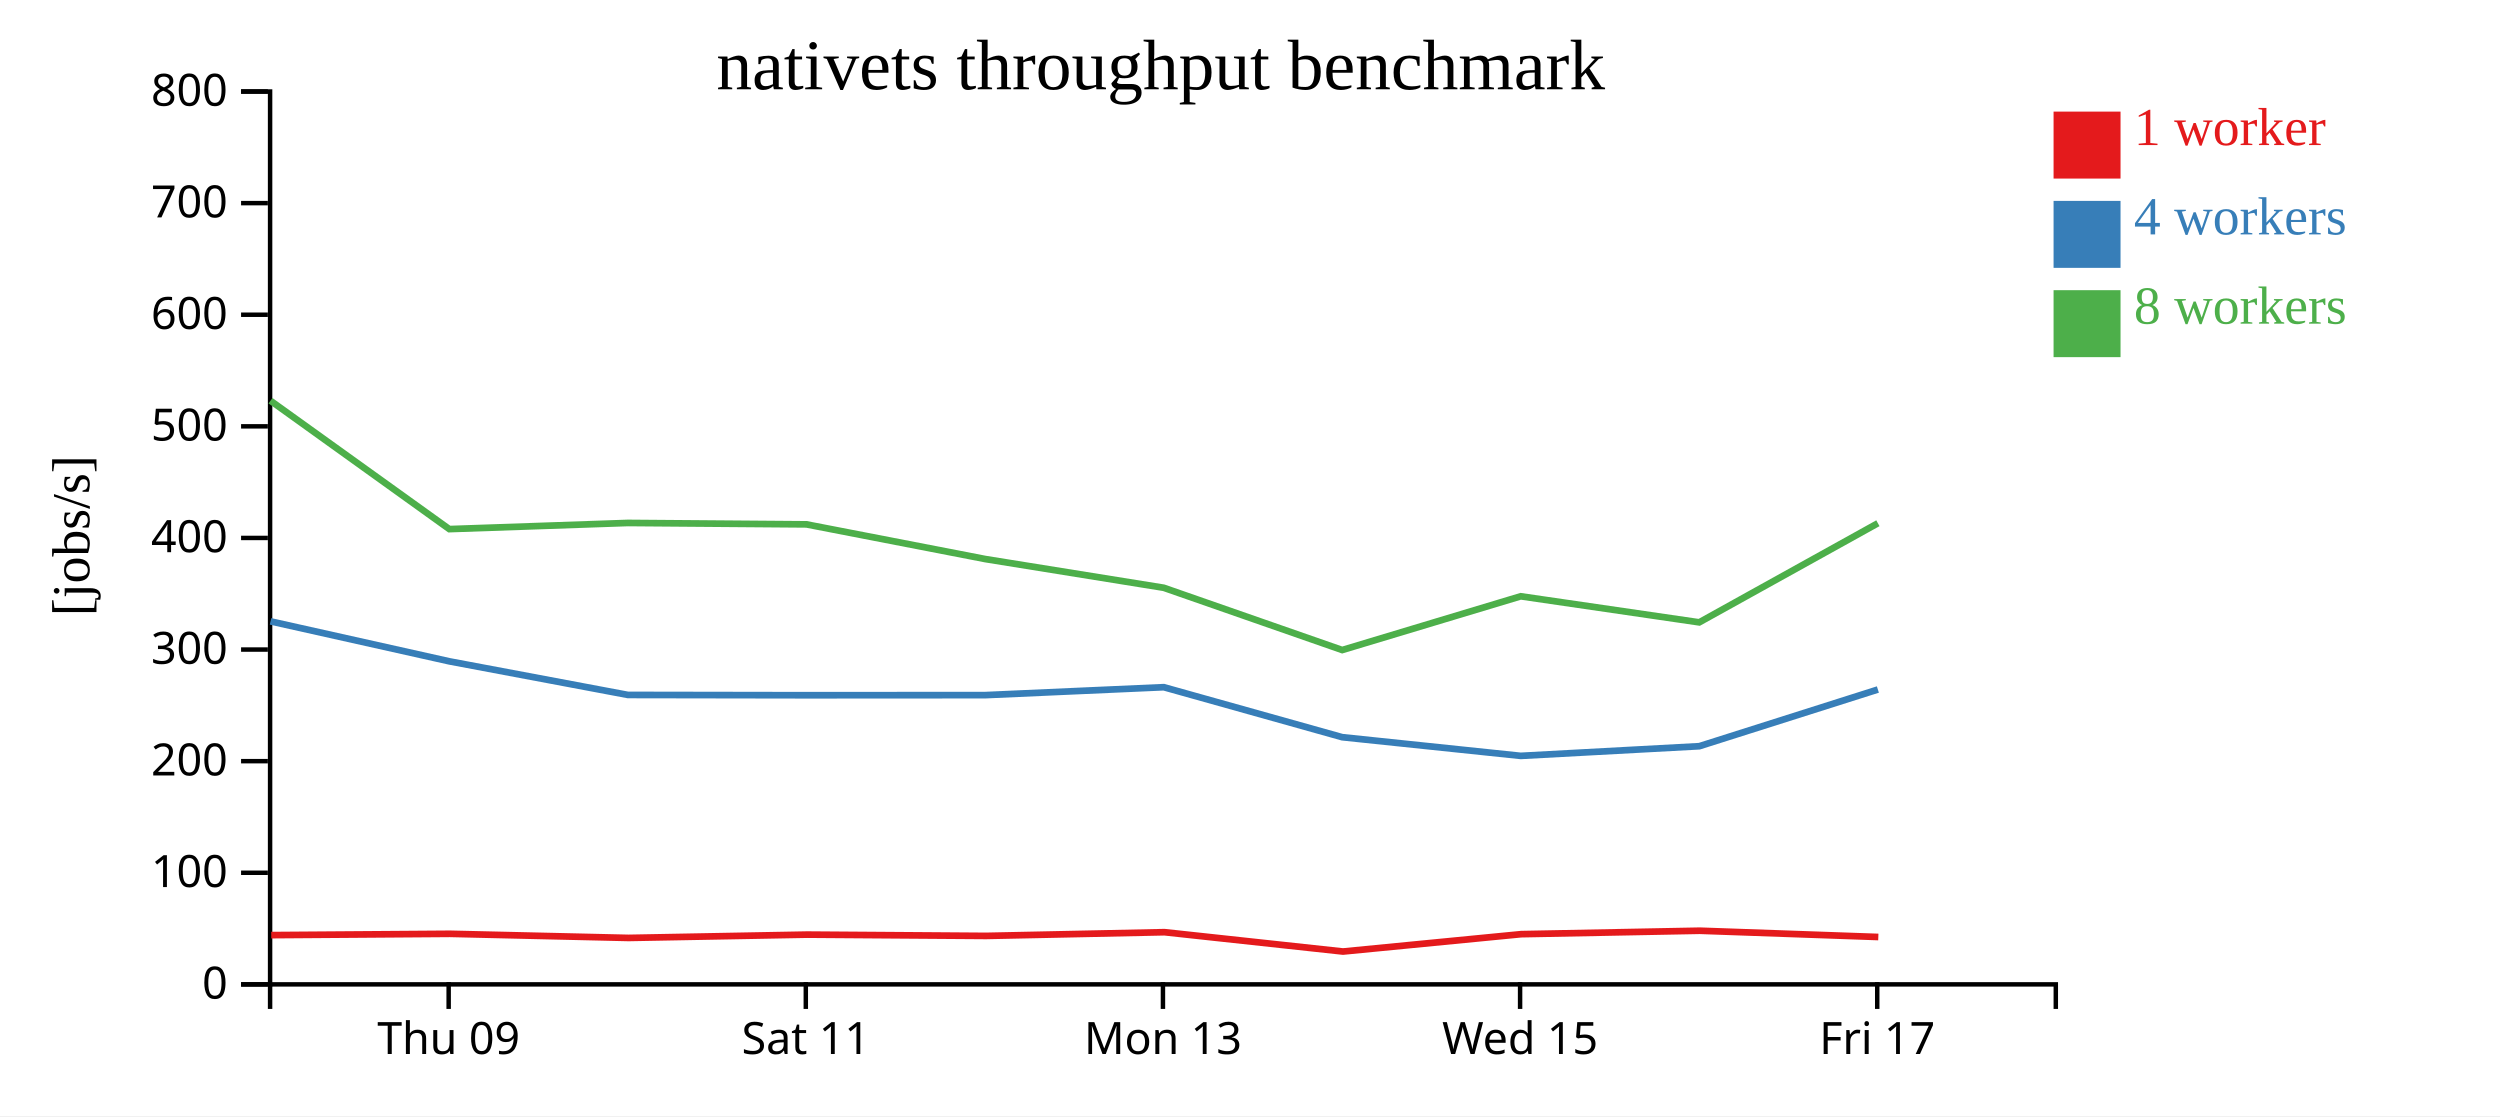
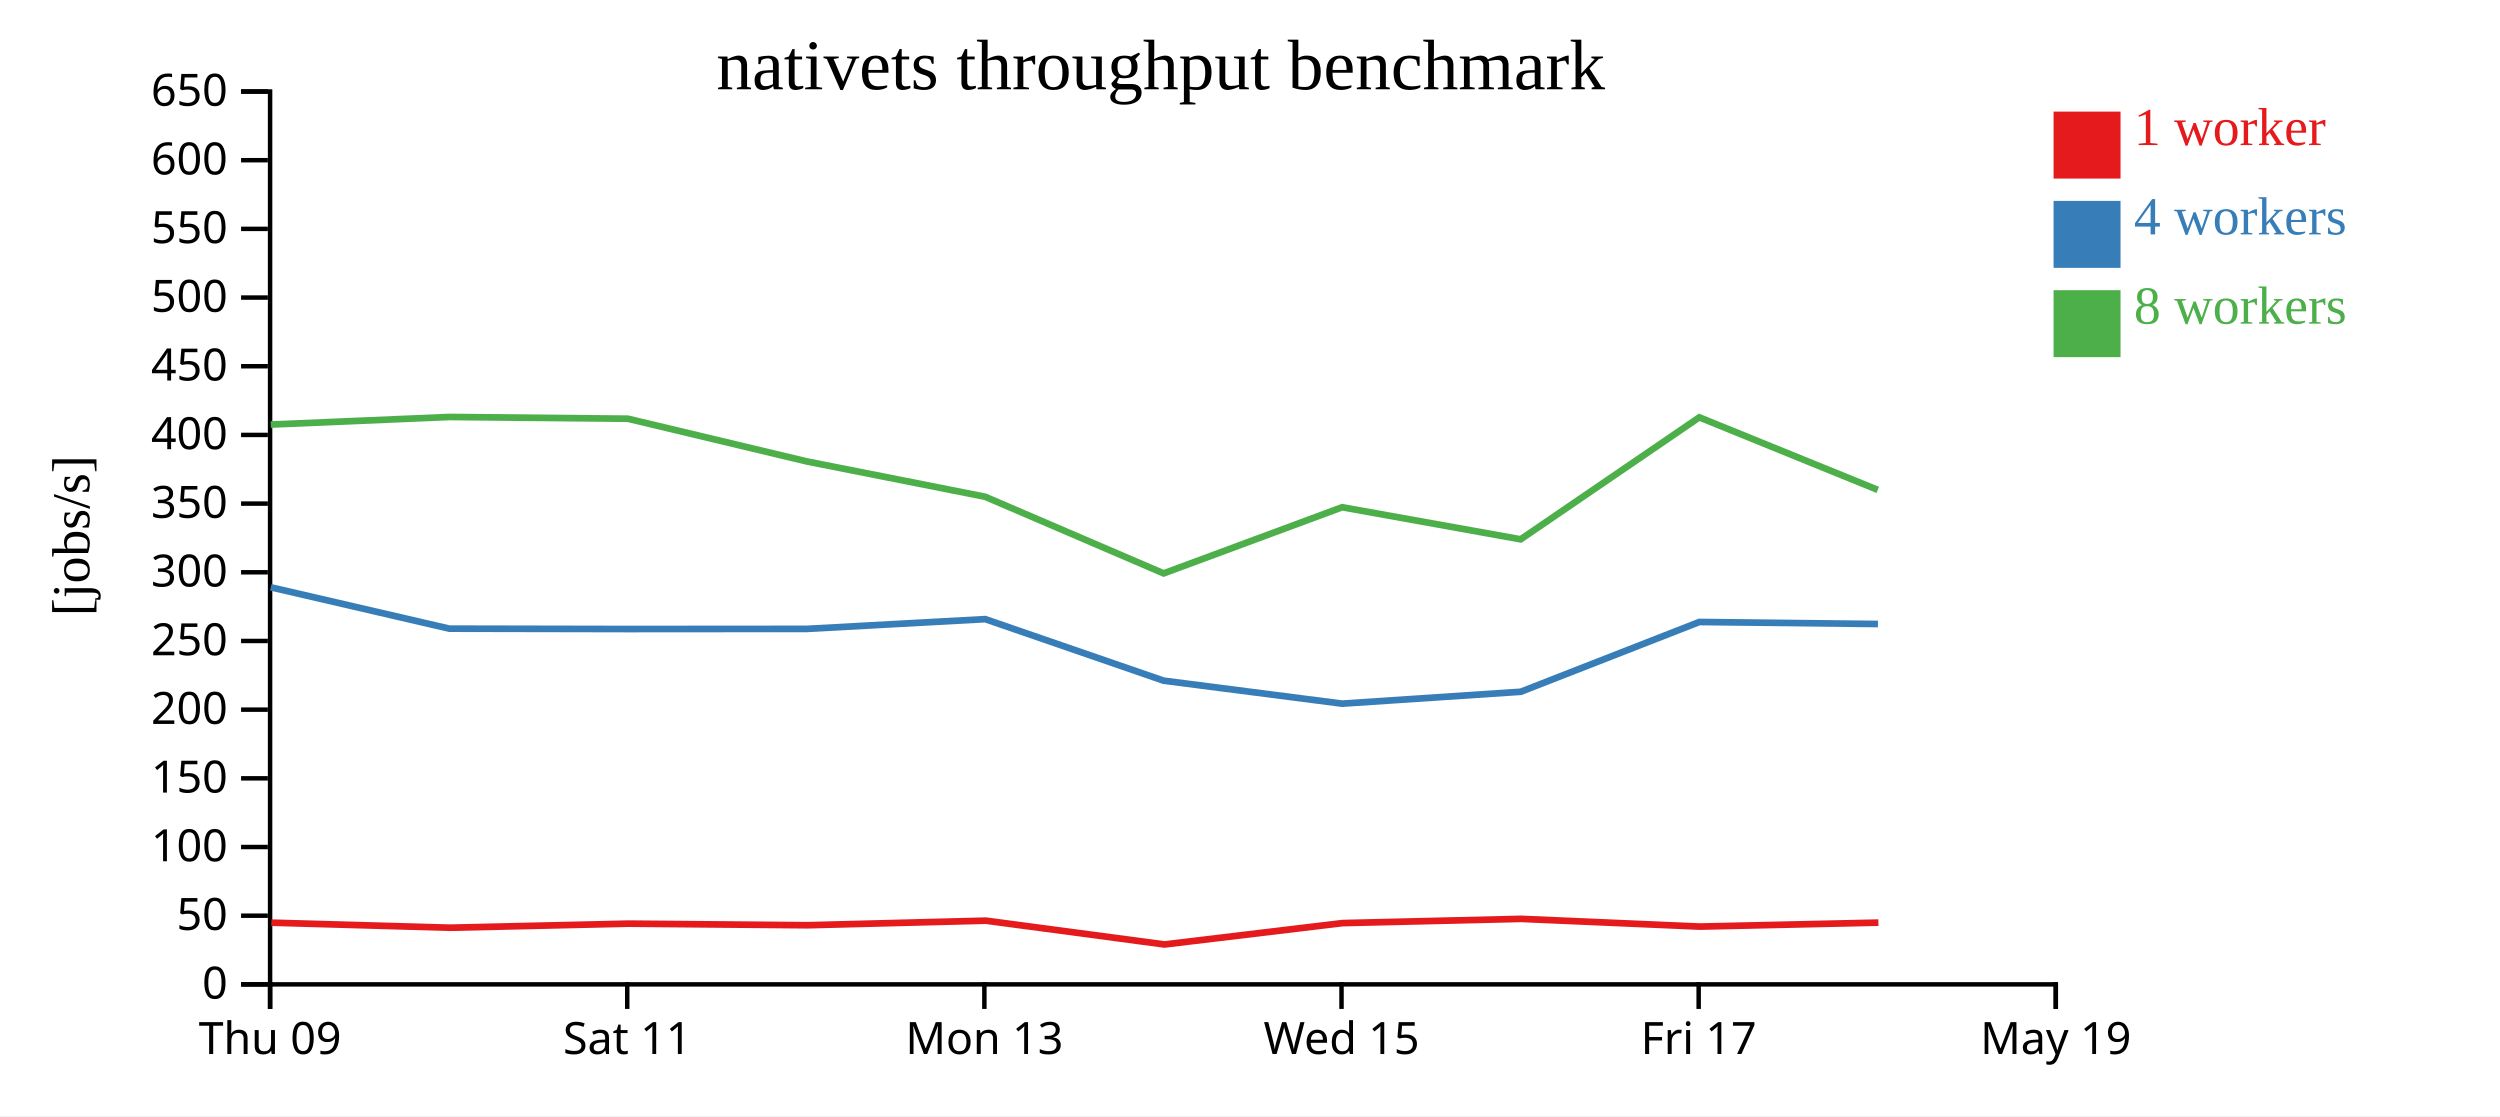
<svg xmlns="http://www.w3.org/2000/svg" width="560" height="250">
  <rect width="100%" height="100%" fill="white" />
  <g transform="translate(60,20)">
    <g transform="translate(0,200)" fill="none" font-size="10" font-family="sans-serif" text-anchor="middle">
      <path class="domain" stroke="currentColor" d="M0.5,6V0.5H400.5V6" />
-       <g class="tick" opacity="1" transform="translate(40.5,0)">
+       <g class="tick" opacity="1" transform="translate(0.5,0)">
        <line stroke="currentColor" y2="6" />
        <text fill="currentColor" y="9" dy="0.71em">Thu 09</text>
      </g>
-       <g class="tick" opacity="1" transform="translate(120.5,0)">
+       <g class="tick" opacity="1" transform="translate(80.5,0)">
        <line stroke="currentColor" y2="6" />
        <text fill="currentColor" y="9" dy="0.71em">Sat 11</text>
      </g>
-       <g class="tick" opacity="1" transform="translate(200.5,0)">
+       <g class="tick" opacity="1" transform="translate(160.5,0)">
        <line stroke="currentColor" y2="6" />
        <text fill="currentColor" y="9" dy="0.71em">Mon 13</text>
      </g>
-       <g class="tick" opacity="1" transform="translate(280.5,0)">
+       <g class="tick" opacity="1" transform="translate(240.5,0)">
        <line stroke="currentColor" y2="6" />
        <text fill="currentColor" y="9" dy="0.71em">Wed 15</text>
      </g>
-       <g class="tick" opacity="1" transform="translate(360.5,0)">
+       <g class="tick" opacity="1" transform="translate(320.5,0)">
        <line stroke="currentColor" y2="6" />
        <text fill="currentColor" y="9" dy="0.71em">Fri 17</text>
+       </g>
+       <g class="tick" opacity="1" transform="translate(400.5,0)">
+         <line stroke="currentColor" y2="6" />
+         <text fill="currentColor" y="9" dy="0.71em">May 19</text>
      </g>
    </g>
    <g fill="none" font-size="10" font-family="sans-serif" text-anchor="end">
      <path class="domain" stroke="currentColor" d="M-6,200.5H0.5V0.5H-6" />
      <g class="tick" opacity="1" transform="translate(0,200.5)">
        <line stroke="currentColor" x2="-6" />
        <text fill="currentColor" x="-9" dy="0.32em">0</text>
      </g>
-       <g class="tick" opacity="1" transform="translate(0,175.5)">
+       <g class="tick" opacity="1" transform="translate(0,185.1154)">
+         <line stroke="currentColor" x2="-6" />
+         <text fill="currentColor" x="-9" dy="0.32em">50</text>
+       </g>
+       <g class="tick" opacity="1" transform="translate(0,169.7308)">
        <line stroke="currentColor" x2="-6" />
        <text fill="currentColor" x="-9" dy="0.32em">100</text>
      </g>
-       <g class="tick" opacity="1" transform="translate(0,150.5)">
+       <g class="tick" opacity="1" transform="translate(0,154.3462)">
+         <line stroke="currentColor" x2="-6" />
+         <text fill="currentColor" x="-9" dy="0.32em">150</text>
+       </g>
+       <g class="tick" opacity="1" transform="translate(0,138.9615)">
        <line stroke="currentColor" x2="-6" />
        <text fill="currentColor" x="-9" dy="0.32em">200</text>
      </g>
-       <g class="tick" opacity="1" transform="translate(0,125.5)">
+       <g class="tick" opacity="1" transform="translate(0,123.5769)">
+         <line stroke="currentColor" x2="-6" />
+         <text fill="currentColor" x="-9" dy="0.32em">250</text>
+       </g>
+       <g class="tick" opacity="1" transform="translate(0,108.1923)">
        <line stroke="currentColor" x2="-6" />
        <text fill="currentColor" x="-9" dy="0.32em">300</text>
      </g>
-       <g class="tick" opacity="1" transform="translate(0,100.5)">
+       <g class="tick" opacity="1" transform="translate(0,92.80769)">
+         <line stroke="currentColor" x2="-6" />
+         <text fill="currentColor" x="-9" dy="0.32em">350</text>
+       </g>
+       <g class="tick" opacity="1" transform="translate(0,77.42308)">
        <line stroke="currentColor" x2="-6" />
        <text fill="currentColor" x="-9" dy="0.32em">400</text>
      </g>
-       <g class="tick" opacity="1" transform="translate(0,75.5)">
+       <g class="tick" opacity="1" transform="translate(0,62.03846)">
+         <line stroke="currentColor" x2="-6" />
+         <text fill="currentColor" x="-9" dy="0.32em">450</text>
+       </g>
+       <g class="tick" opacity="1" transform="translate(0,46.65385)">
        <line stroke="currentColor" x2="-6" />
        <text fill="currentColor" x="-9" dy="0.32em">500</text>
      </g>
-       <g class="tick" opacity="1" transform="translate(0,50.5)">
+       <g class="tick" opacity="1" transform="translate(0,31.26923)">
+         <line stroke="currentColor" x2="-6" />
+         <text fill="currentColor" x="-9" dy="0.32em">550</text>
+       </g>
+       <g class="tick" opacity="1" transform="translate(0,15.88462)">
        <line stroke="currentColor" x2="-6" />
        <text fill="currentColor" x="-9" dy="0.32em">600</text>
      </g>
-       <g class="tick" opacity="1" transform="translate(0,25.5)">
-         <line stroke="currentColor" x2="-6" />
-         <text fill="currentColor" x="-9" dy="0.32em">700</text>
-       </g>
      <g class="tick" opacity="1" transform="translate(0,0.5)">
        <line stroke="currentColor" x2="-6" />
-         <text fill="currentColor" x="-9" dy="0.32em">800</text>
+         <text fill="currentColor" x="-9" dy="0.32em">650</text>
      </g>
    </g>
    <text text-anchor="middle" style="font-size: 12px" transform="rotate(-90)" y="-40" x="-100">[jobs/s]</text>
    <text text-anchor="middle" style="font-size: 16px" y="0" x="200">nativets throughput benchmark</text>
-     <path class="line" fill="none" stroke="#e41a1c" stroke-width="1.5" d="M0.755,189.466L40.783,189.174L80.8,190.095L120.799,189.354L160.863,189.643L200.844,188.812L240.83,193.142L280.738,189.254L320.743,188.484L360.743,189.888" />
-     <path class="line" fill="none" stroke="#377eb8" stroke-width="1.5" d="M0.597,119.185L40.653,128.14L80.659,135.666L120.64,135.733L160.709,135.708L200.689,133.932L240.659,145.133L280.645,149.316L320.645,147.151L360.645,134.452" />
-     <path class="line" fill="none" stroke="#4daf4a" stroke-width="1.5" d="M0.583,69.758L40.648,98.518L80.654,97.141L120.643,97.457L160.716,105.231L200.682,111.661L240.654,125.606L280.637,113.57L320.627,119.407L360.648,97.204" />
+     <path class="line" fill="none" stroke="#e41a1c" stroke-width="1.5" d="M0.783,186.676L40.8,187.81L80.799,186.898L120.863,187.253L160.844,186.23L200.83,191.559L240.738,186.774L280.743,185.827L320.743,187.555L360.761,186.667" />
+     <path class="line" fill="none" stroke="#377eb8" stroke-width="1.5" d="M0.653,111.557L40.659,120.82L80.64,120.902L120.709,120.871L160.689,118.686L200.659,132.472L240.645,137.619L280.645,134.956L320.645,119.326L360.659,119.778" />
+     <path class="line" fill="none" stroke="#4daf4a" stroke-width="1.5" d="M0.648,75.1L40.654,73.404L80.643,73.793L120.716,83.362L160.682,91.275L200.654,108.439L240.637,93.624L280.627,100.808L320.648,73.482L360.627,89.736" />
    <rect class="dot" x="400" y="5" width="15" height="15" style="fill: #e41a1c;" />
    <rect class="dot" x="400" y="25" width="15" height="15" style="fill: #377eb8;" />
    <rect class="dot" x="400" y="45" width="15" height="15" style="fill: #4daf4a;" />
    <text class="label" x="418" y="12.5" style="fill: #e41a1c; alignment-baseline: middle;" text-anchor="left">1 worker</text>
    <text class="label" x="418" y="32.5" style="fill: #377eb8; alignment-baseline: middle;" text-anchor="left">4 workers</text>
    <text class="label" x="418" y="52.5" style="fill: #4daf4a; alignment-baseline: middle;" text-anchor="left">8 workers</text>
  </g>
</svg>
